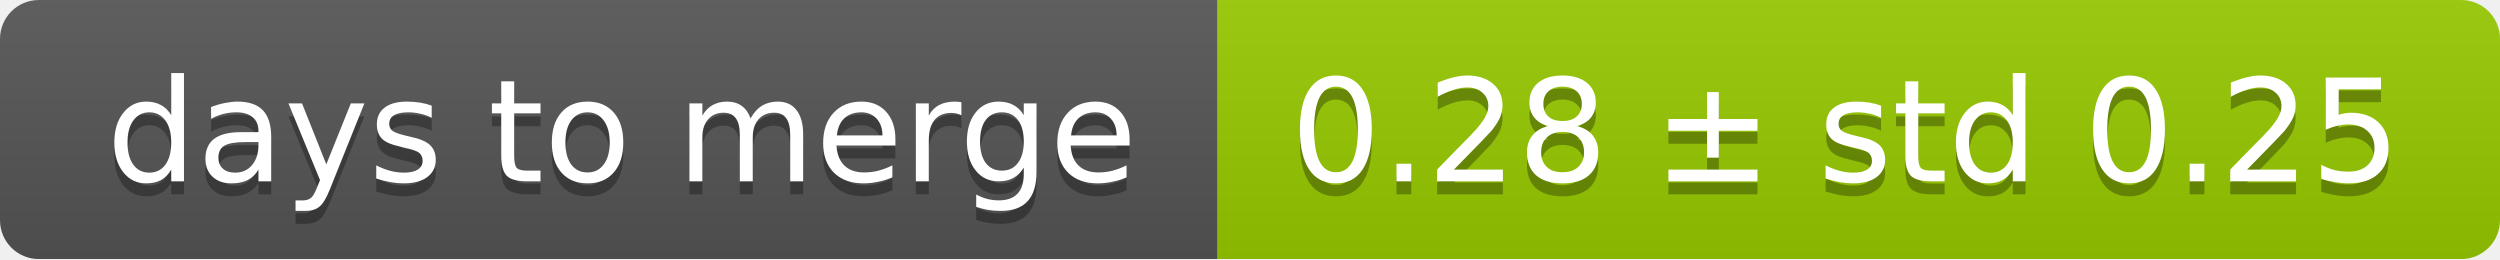
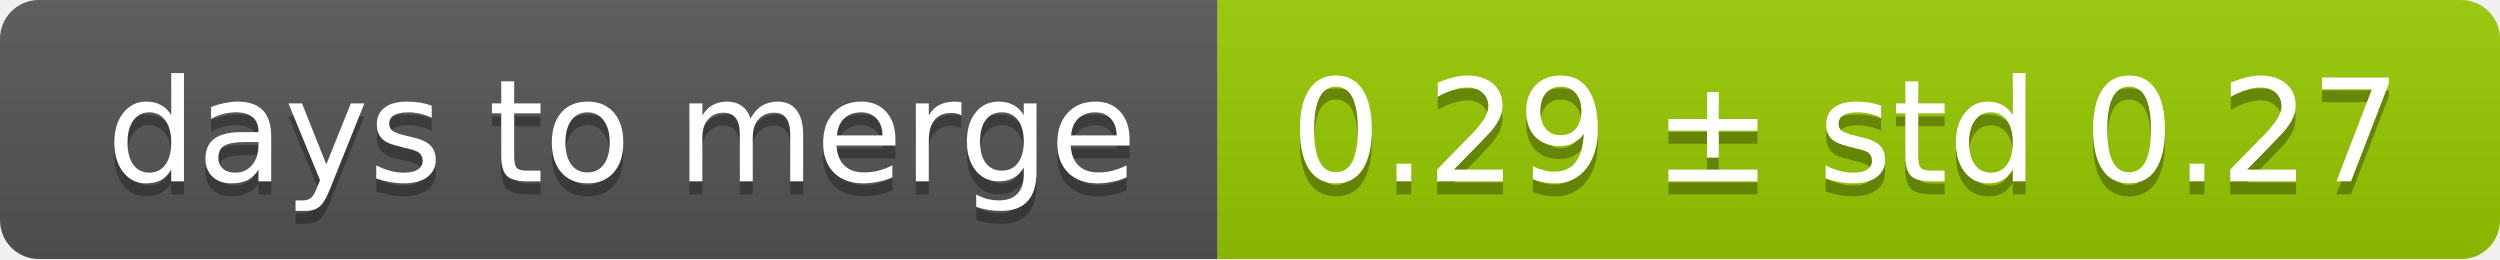
<svg xmlns="http://www.w3.org/2000/svg" width="193" height="20">
  <linearGradient id="smooth" x2="0" y2="100%">
    <stop offset="0" stop-color="#bbb" stop-opacity=".1" />
    <stop offset="1" stop-opacity=".1" />
  </linearGradient>
  <mask id="round">
    <rect width="193" height="20" rx="3" fill="#fff" />
  </mask>
  <g mask="url(#round)">
    <rect width="94" height="20" fill="#555" />
    <rect x="94" width="99" height="20" fill="#97ca00" />
    <rect width="193" height="20" fill="url(#smooth)" />
  </g>
  <g fill="#fff" text-anchor="middle" font-family="DejaVu Sans,Verdana,Geneva,sans-serif" font-size="11">
    <text x="48" y="15" fill="#010101" fill-opacity=".3">days to merge</text>
    <text x="48" y="14">days to merge</text>
-     <text x="142.5" y="15" fill="#010101" fill-opacity=".3">0.28 ± std 0.25</text>
-     <text x="142.5" y="14">0.28 ± std 0.25</text>
+     <text x="142.5" y="15" fill="#010101" fill-opacity=".3">0.29 ± std 0.27</text>
+     <text x="142.5" y="14">0.29 ± std 0.27</text>
  </g>
</svg>
